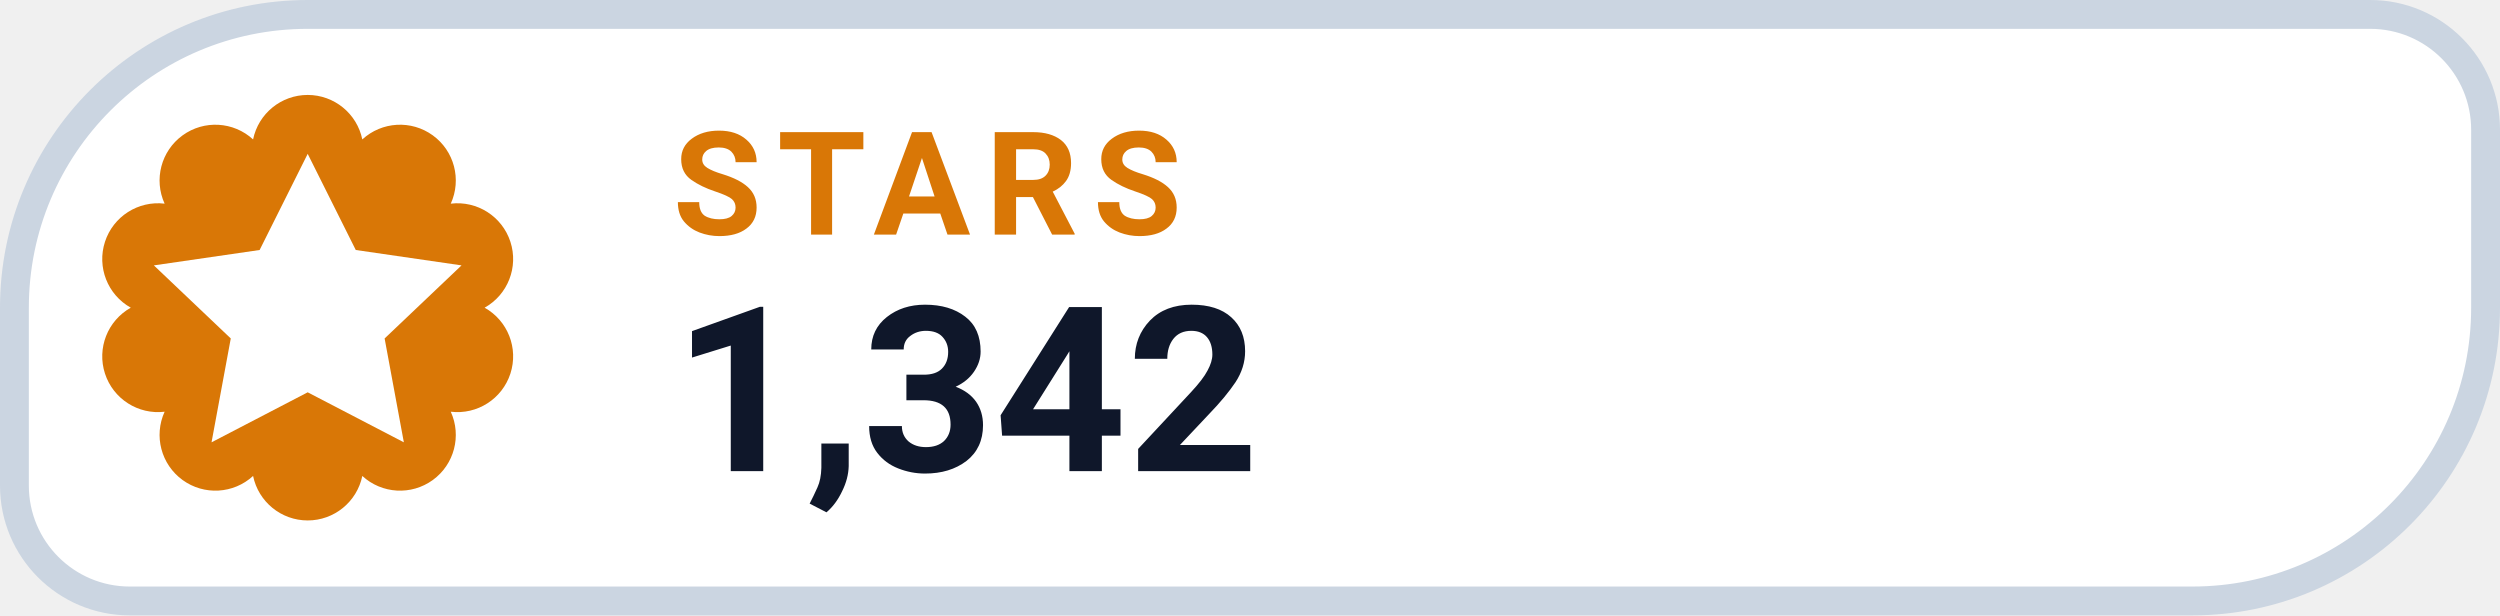
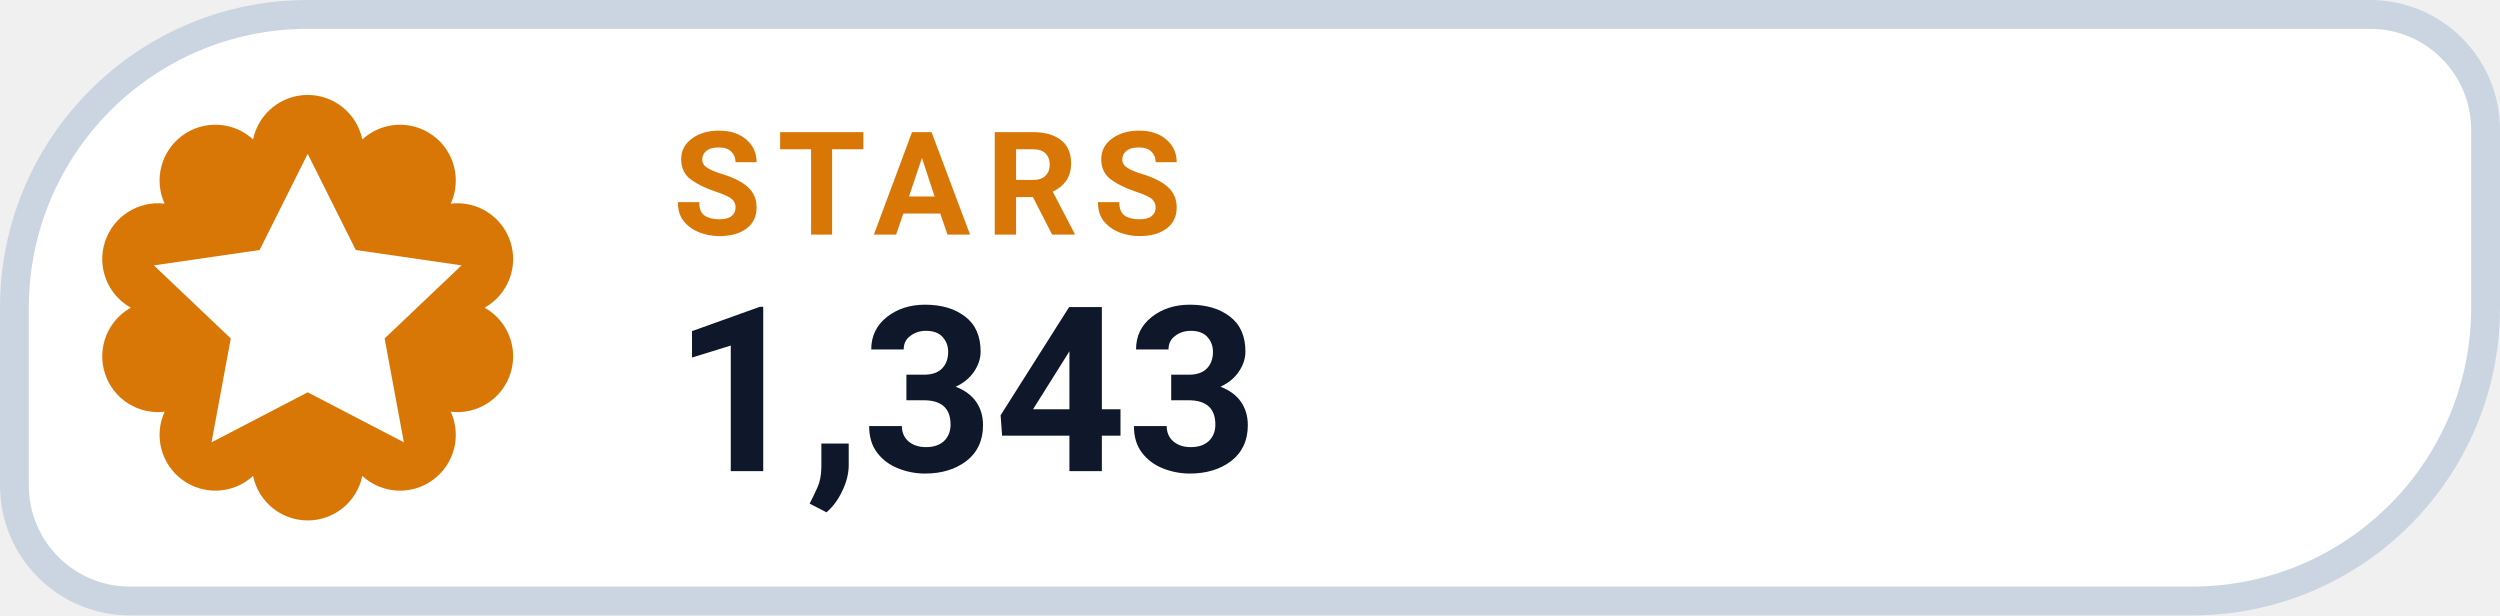
- <svg xmlns="http://www.w3.org/2000/svg" width="130" height="32" viewBox="0 0 130 32" role="img" aria-label="STARS 1,342">
+ <svg xmlns="http://www.w3.org/2000/svg" width="130" height="32" viewBox="0 0 130 32" role="img" aria-label="STARS 1,343">
  <path d="M 16.00 0.75 H 123.25 A 6.00 6.00 0 0 1 129.25 6.75 V 16.00 A 15.25 15.25 0 0 1 114.00 31.25 H 6.75 A 6.00 6.00 0 0 1 0.75 25.25 V 16.00 A 15.25 15.25 0 0 1 16.00 0.75 Z" fill="#FFFFFF" stroke="#CBD5E1" stroke-width="1.5" />
  <path d="M 13.16 7.25 A 2.90 2.90 0 0 1 18.84 7.25 A 2.90 2.90 0 0 1 23.44 10.59 A 2.90 2.90 0 0 1 25.20 16.00 A 2.90 2.90 0 0 1 23.44 21.41 A 2.90 2.90 0 0 1 18.84 24.75 A 2.90 2.90 0 0 1 13.16 24.75 A 2.90 2.90 0 0 1 8.56 21.41 A 2.90 2.90 0 0 1 6.80 16.00 A 2.90 2.90 0 0 1 8.56 10.59 A 2.90 2.90 0 0 1 13.16 7.25 Z" fill="#D97706" />
  <g transform="translate(16 16)" style="color:#FFFFFF;">
    <path d="M0 -8 l2.5 5 5.5 .8 -4 3.8 1 5.4 -5 -2.6 -5 2.6 1 -5.4 -4 -3.8 5.5 -.8 Z" fill="currentColor" />
  </g>
  <text x="35" y="12.2" fill="#D97706" font-family="-apple-system,BlinkMacSystemFont,'Segoe UI',Roboto,Helvetica,Arial,sans-serif" font-size="7.5" font-weight="700" letter-spacing=".8">STARS</text>
-   <text x="35" y="24.5" fill="#0F172A" font-family="-apple-system,BlinkMacSystemFont,'Segoe UI',Roboto,Helvetica,Arial,sans-serif" font-size="12" font-weight="750">1,342</text>
+   <text x="35" y="24.5" fill="#0F172A" font-family="-apple-system,BlinkMacSystemFont,'Segoe UI',Roboto,Helvetica,Arial,sans-serif" font-size="12" font-weight="750">1,343</text>
</svg>
